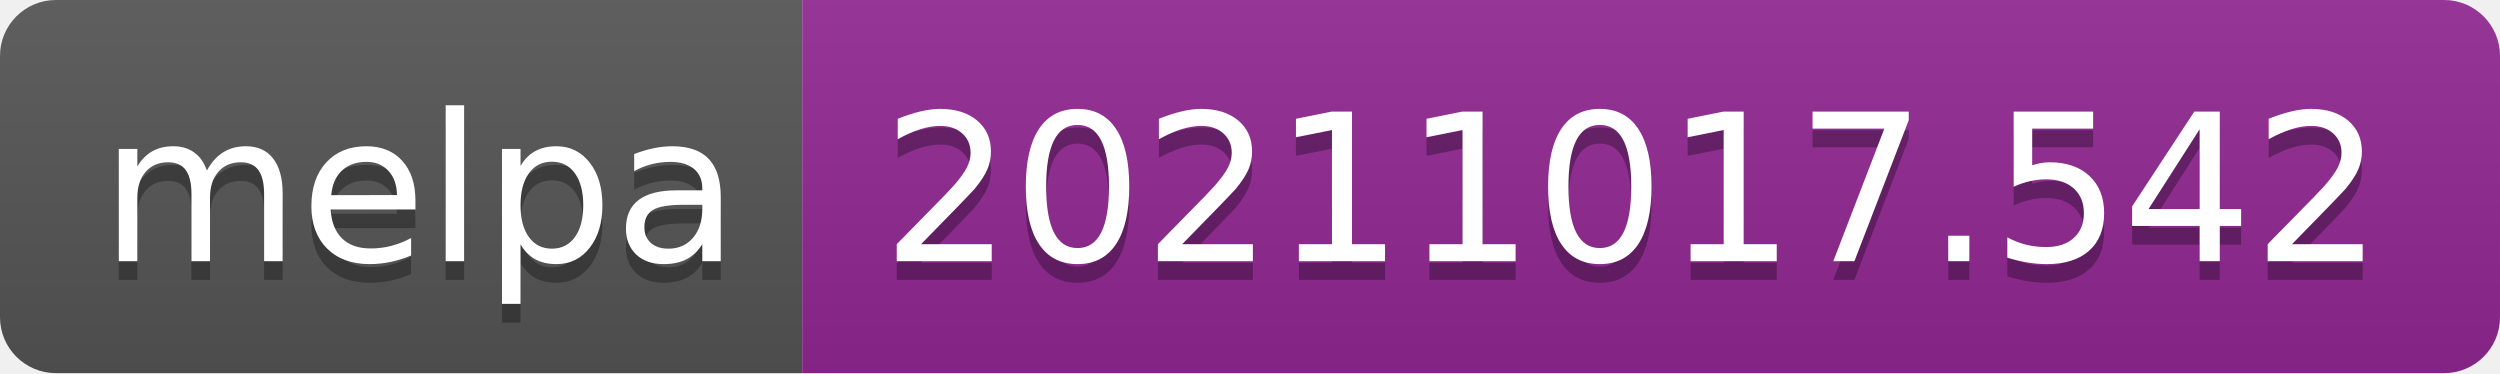
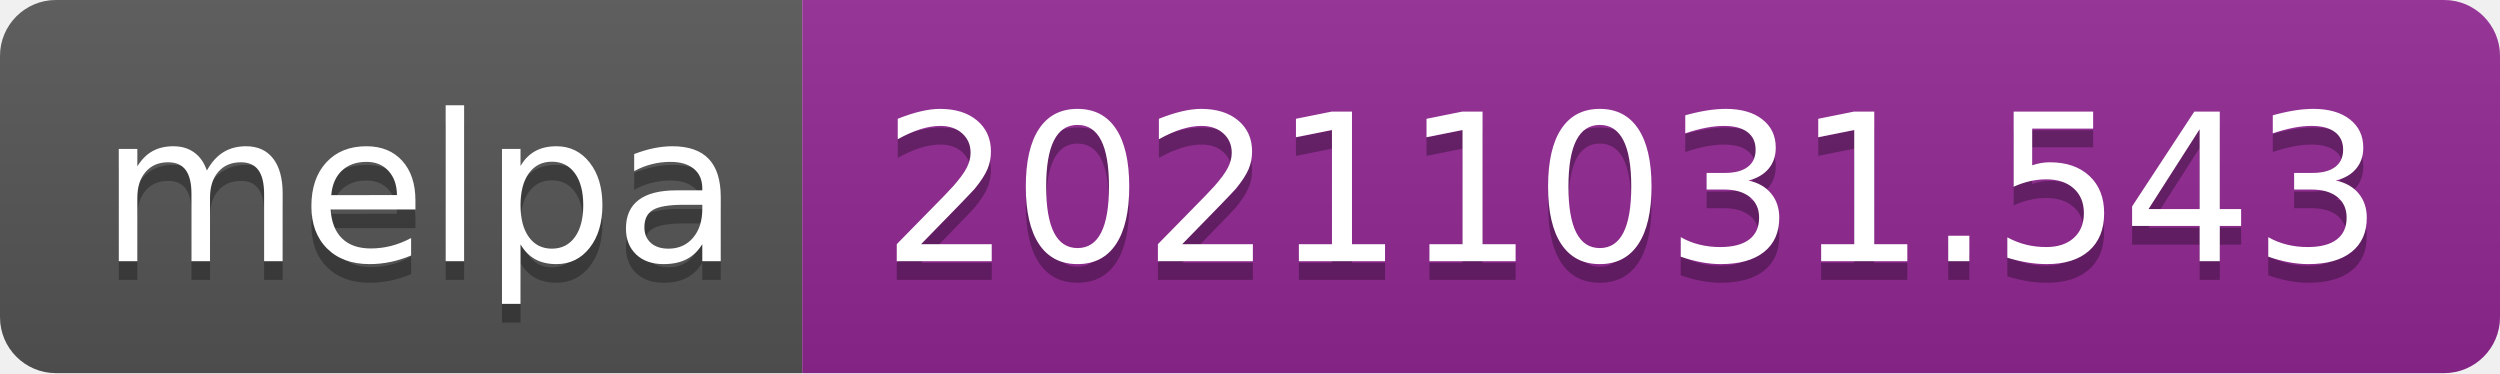
- <svg xmlns="http://www.w3.org/2000/svg" width="134" height="20" role="img" aria-label="melpa: 20211017.542">
+ <svg xmlns="http://www.w3.org/2000/svg" width="134" height="20" role="img" aria-label="melpa: 20211031.543">
  <linearGradient id="s" x2="0" y2="100%">
    <stop offset="0" stop-color="#bbb" stop-opacity=".1" />
    <stop offset="1" stop-opacity=".1" />
  </linearGradient>
  <clipPath id="r">
    <rect width="134" height="20" rx="3" fill="#fff" />
  </clipPath>
  <g clip-path="url(#r)">
    <rect width="43" height="20" fill="#555" />
    <rect x="43" width="91" height="20" fill="#922793" />
    <rect width="134" height="20" fill="url(#s)" />
  </g>
  <g fill="#fff" text-anchor="middle" font-family="Verdana,Geneva,DejaVu Sans,sans-serif" text-rendering="geometricPrecision" font-size="110">
    <text aria-hidden="true" x="225" y="150" fill="#010101" fill-opacity=".3" transform="scale(.1)" textLength="330">melpa</text>
    <text x="225" y="140" transform="scale(.1)" fill="#fff" textLength="330">melpa</text>
-     <text aria-hidden="true" x="875" y="150" fill="#010101" fill-opacity=".3" transform="scale(.1)" textLength="810">20211017.542</text>
-     <text x="875" y="140" transform="scale(.1)" fill="#fff" textLength="810">20211017.542</text>
+     <text aria-hidden="true" x="875" y="150" fill="#010101" fill-opacity=".3" transform="scale(.1)" textLength="810">20211031.543</text>
+     <text x="875" y="140" transform="scale(.1)" fill="#fff" textLength="810">20211031.543</text>
  </g>
</svg>
